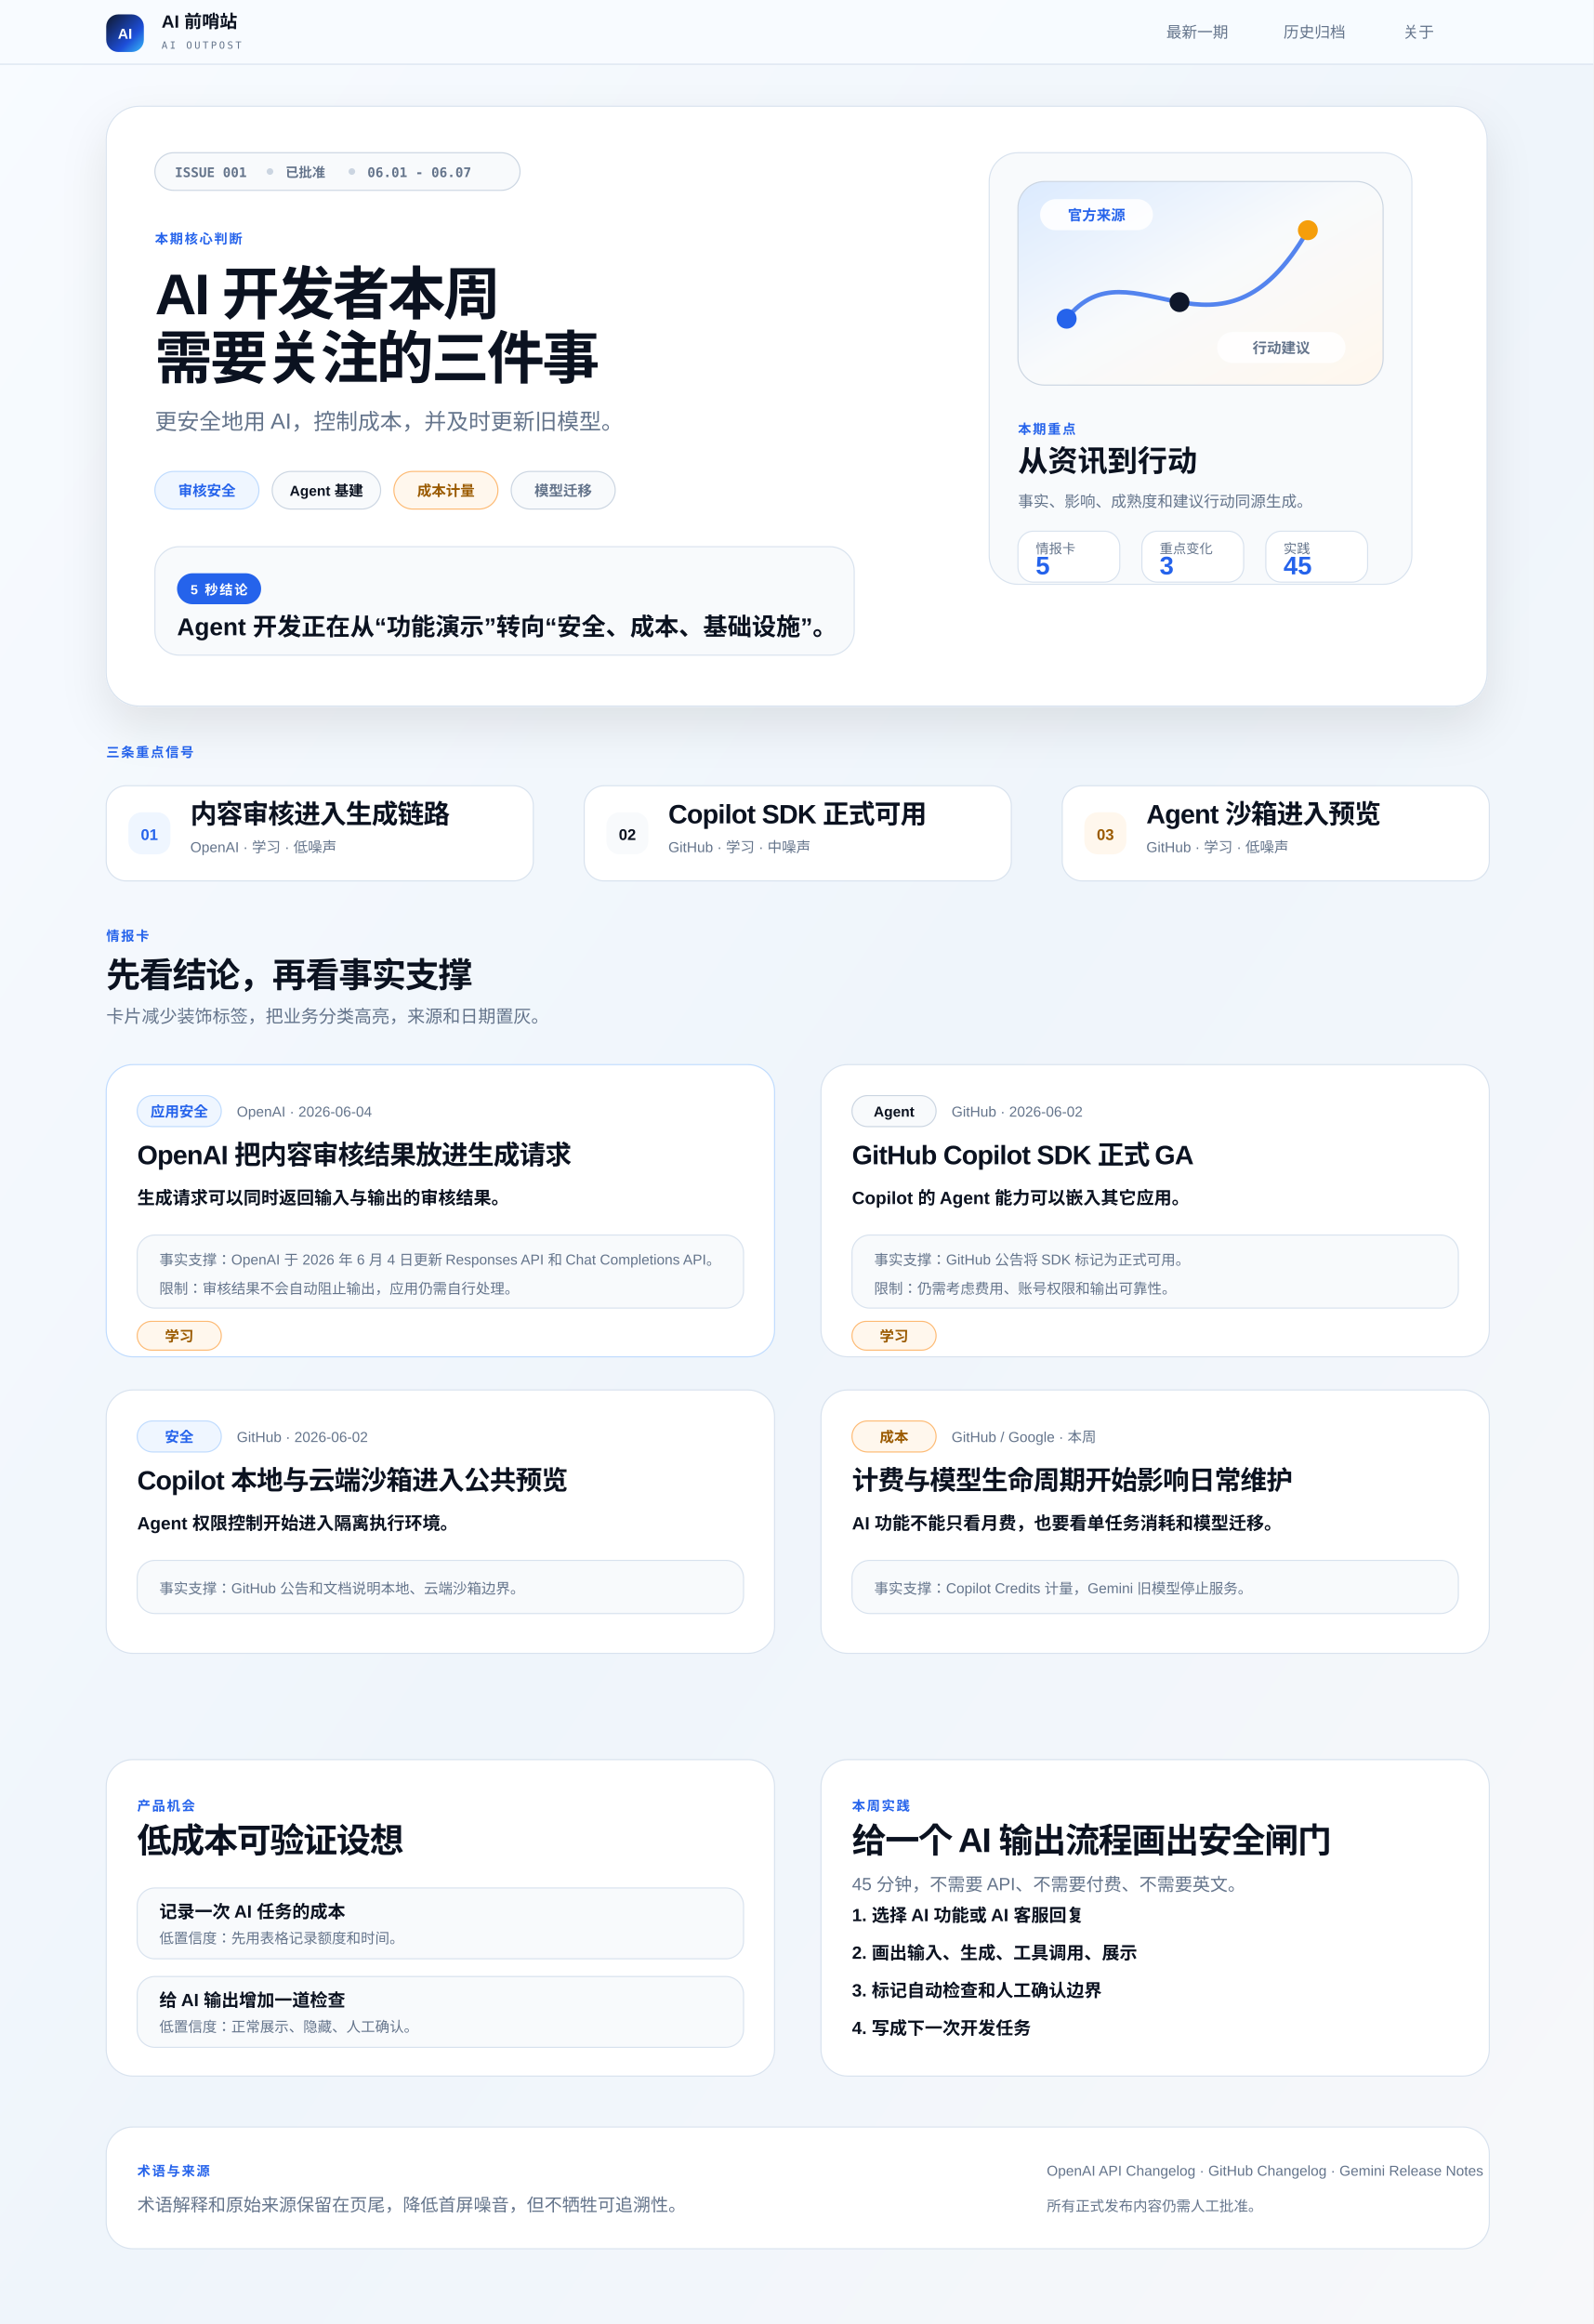
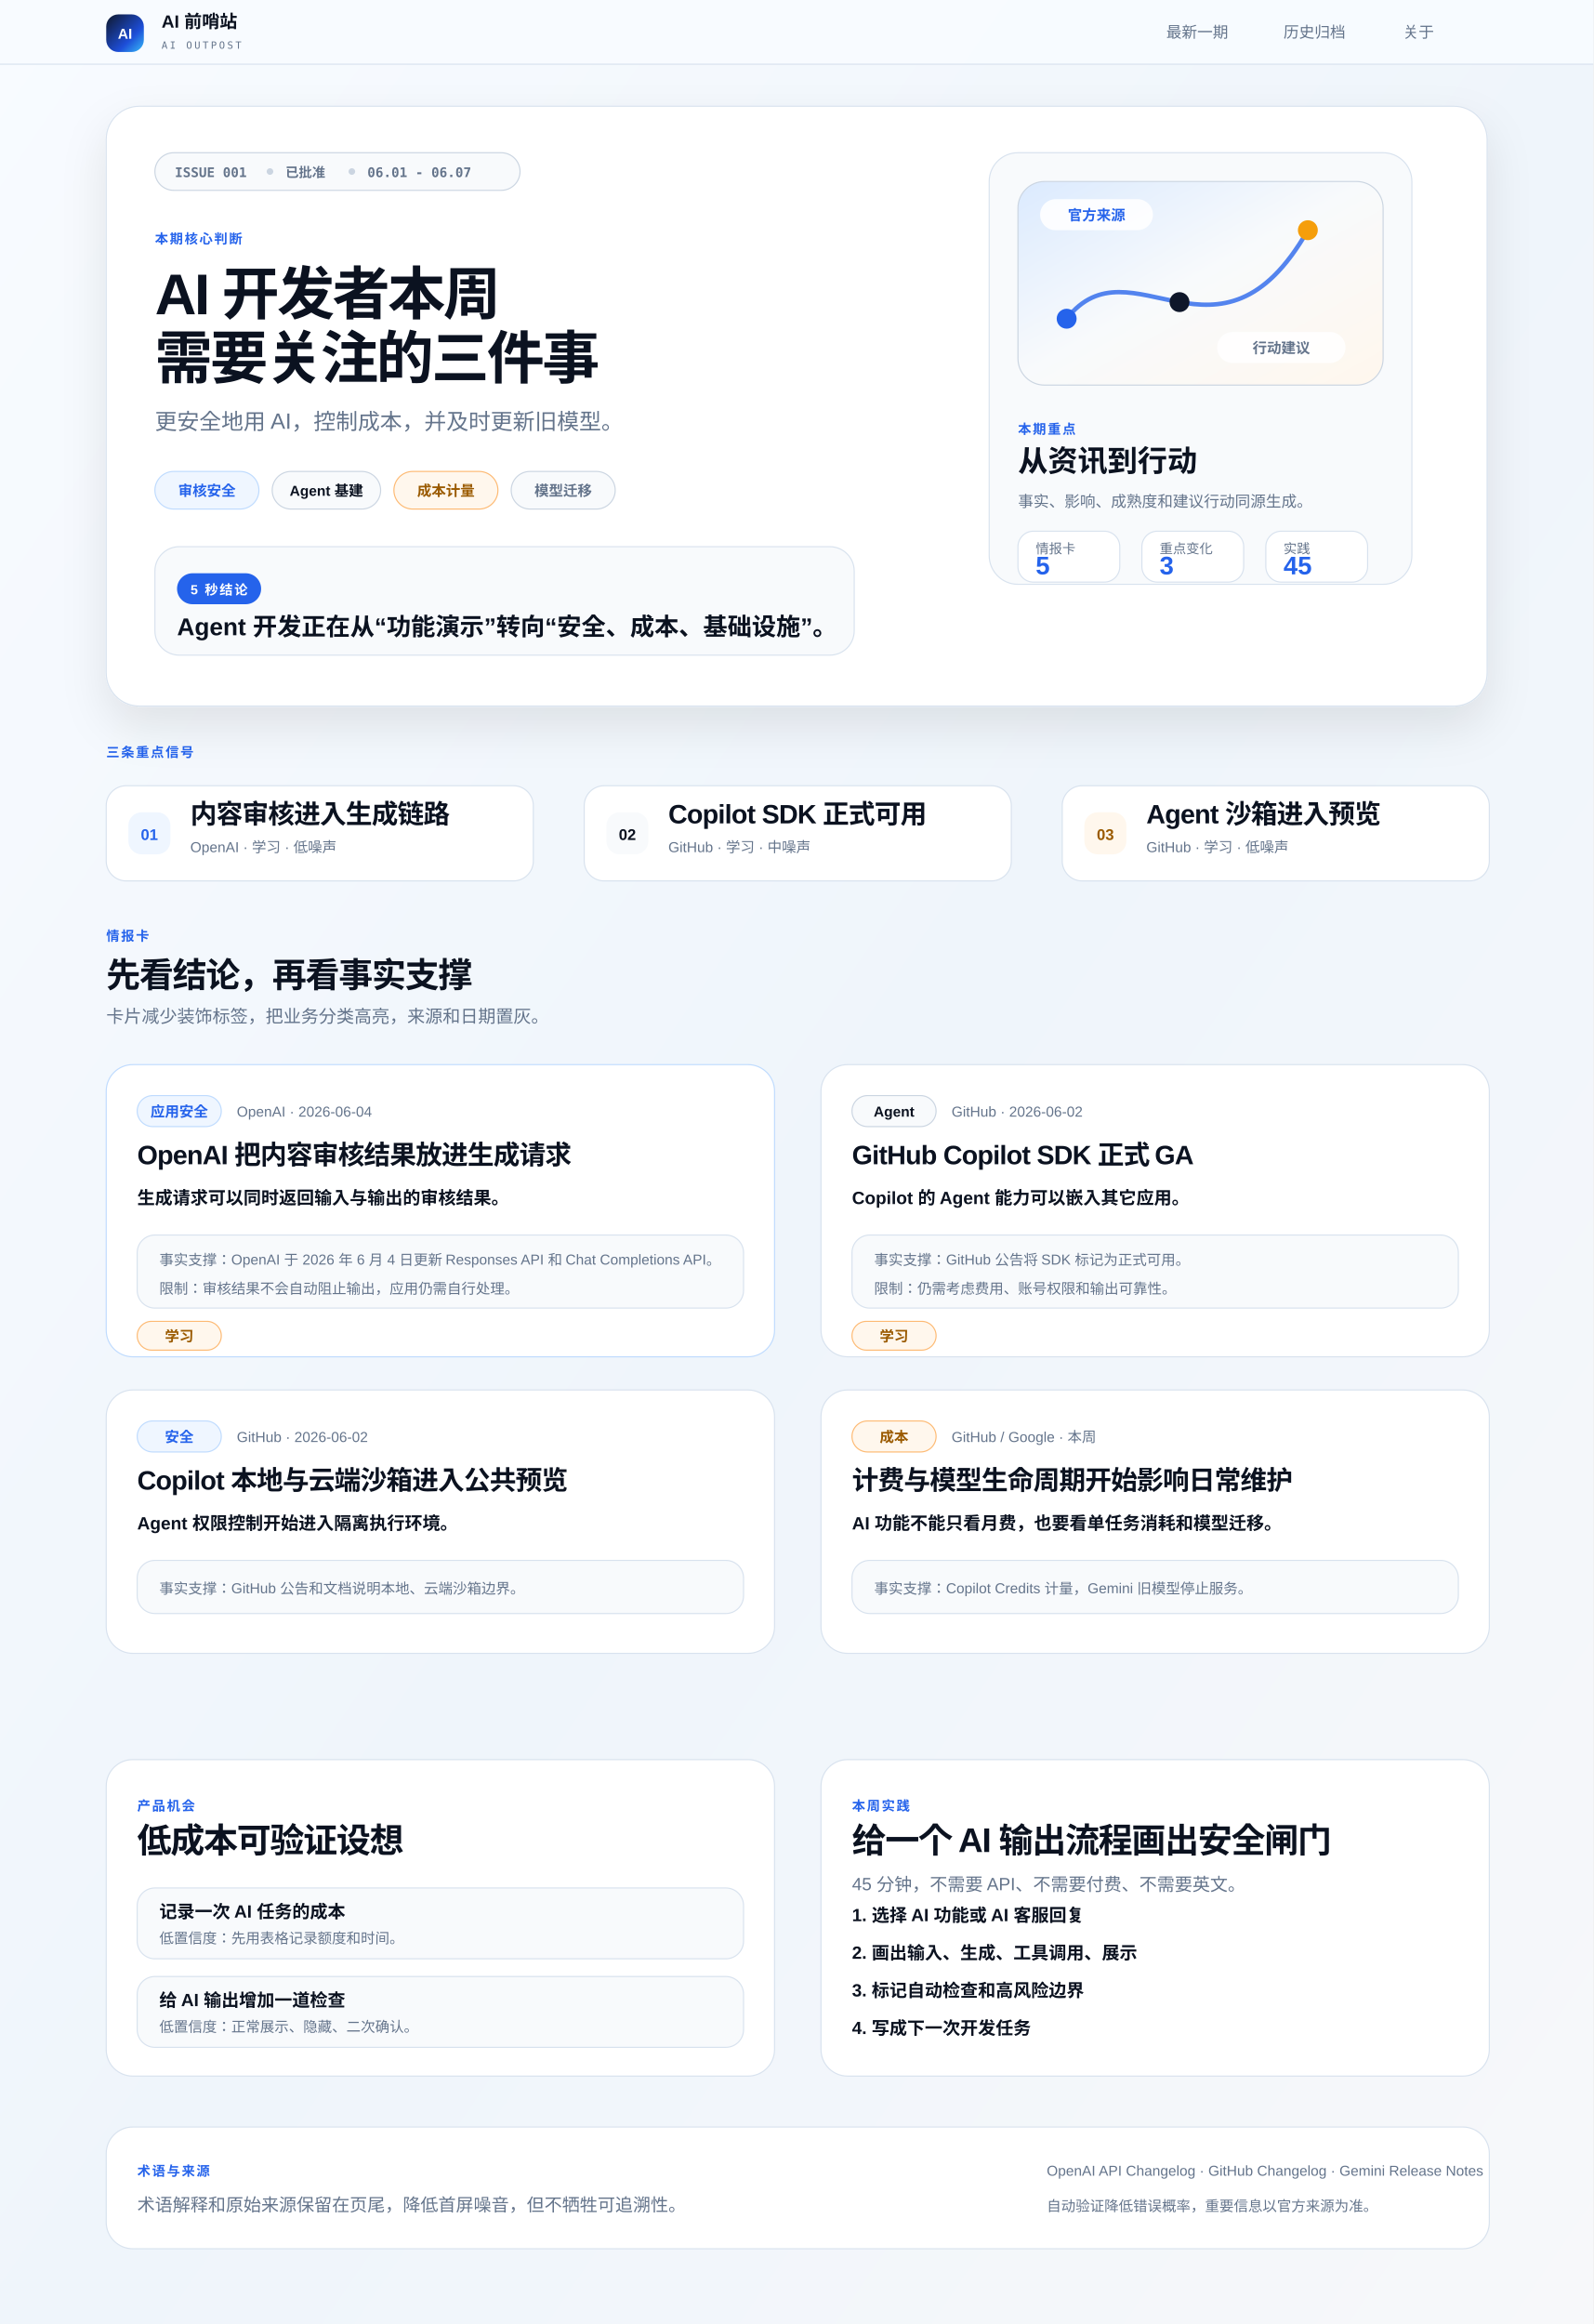
<svg xmlns="http://www.w3.org/2000/svg" width="1440" height="2100" viewBox="0 0 1440 2100" role="img" aria-labelledby="title desc">
  <defs>
    <linearGradient id="bg" x1="0" y1="0" x2="1" y2="1">
      <stop offset="0" stop-color="#F8FBFF" />
      <stop offset="0.52" stop-color="#EFF5FB" />
      <stop offset="1" stop-color="#F7F8FA" />
    </linearGradient>
    <linearGradient id="mark" x1="0" y1="0" x2="1" y2="1">
      <stop offset="0" stop-color="#0F172A" />
      <stop offset="0.65" stop-color="#1D4ED8" />
      <stop offset="1" stop-color="#38BDF8" />
    </linearGradient>
    <linearGradient id="visual" x1="0" y1="0" x2="1" y2="1">
      <stop offset="0" stop-color="#DBEAFE" />
      <stop offset="0.48" stop-color="#F8FAFC" />
      <stop offset="1" stop-color="#FFF7ED" />
    </linearGradient>
    <filter id="softShadow" x="-20%" y="-20%" width="140%" height="140%">
      <feDropShadow dx="0" dy="18" stdDeviation="20" flood-color="#0F172A" flood-opacity="0.09" />
    </filter>
    <style>
      .font { font-family: Arial, "Microsoft YaHei", "PingFang SC", sans-serif; }
      .mono { font-family: Consolas, "SFMono-Regular", monospace; }
      .ink { fill: #0B1220; }
      .muted { fill: #64748B; }
      .blue { fill: #2563EB; }
      .orange { fill: #9A5A00; }
      .label { font-size: 12px; font-weight: 850; letter-spacing: 1.4px; }
      .chip { font-size: 13px; font-weight: 800; }
      .headline { font-size: 52px; font-weight: 860; letter-spacing: -2px; }
      .subhead { font-size: 20px; }
      .sectionTitle { font-size: 31px; font-weight: 850; letter-spacing: -1px; }
      .cardTitle { font-size: 24px; font-weight: 850; letter-spacing: -0.6px; }
      .body { font-size: 16px; }
      .small { font-size: 13px; }
    </style>
  </defs>
  <rect width="1440" height="2100" fill="url(#bg)" />
  <g class="font">
    <rect x="0" y="0" width="1440" height="58" fill="#F8FBFF" opacity="0.96" />
    <line x1="0" y1="58" x2="1440" y2="58" stroke="#D8E2EE" />
    <rect x="96" y="13" width="34" height="34" rx="11" fill="url(#mark)" />
    <text x="113" y="35" text-anchor="middle" fill="#FFFFFF" font-size="13" font-weight="850">AI</text>
    <text x="146" y="25" class="ink" font-size="16" font-weight="850">AI 前哨站</text>
    <text x="146" y="44" class="muted mono" font-size="9" letter-spacing="2">AI OUTPOST</text>
    <text x="1054" y="34" class="muted" font-size="14">最新一期</text>
    <text x="1160" y="34" class="muted" font-size="14">历史归档</text>
    <text x="1268" y="34" class="muted" font-size="14">关于</text>
  </g>
  <g filter="url(#softShadow)">
    <rect x="96" y="96" width="1248" height="542" rx="30" fill="#FFFFFF" stroke="#D8E2EE" />
  </g>
  <g class="font" transform="translate(140 138)">
    <rect x="0" y="0" width="330" height="34" rx="17" fill="#F8FAFC" stroke="#CBD5E1" />
    <text x="18" y="22" class="mono muted" font-size="12" font-weight="800">ISSUE 001</text>
    <circle cx="104" cy="17" r="3" fill="#CBD5E1" />
    <text x="118" y="22" class="muted" font-size="12" font-weight="800">已批准</text>
    <circle cx="178" cy="17" r="3" fill="#CBD5E1" />
    <text x="192" y="22" class="mono muted" font-size="12" font-weight="800">06.01 - 06.07</text>
    <text x="0" y="82" class="blue label">本期核心判断</text>
    <text x="0" y="146" class="ink headline">AI 开发者本周</text>
    <text x="0" y="204" class="ink headline">需要关注的三件事</text>
    <text x="0" y="250" class="muted subhead">更安全地用 AI，控制成本，并及时更新旧模型。</text>
    <g transform="translate(0 288)">
      <rect x="0" y="0" width="94" height="34" rx="17" fill="#EFF6FF" stroke="#BFDBFE" />
      <text x="47" y="22" text-anchor="middle" class="blue chip">审核安全</text>
      <rect x="106" y="0" width="98" height="34" rx="17" fill="#F8FAFC" stroke="#CBD5E1" />
      <text x="155" y="22" text-anchor="middle" class="ink chip">Agent 基建</text>
      <rect x="216" y="0" width="94" height="34" rx="17" fill="#FFF7ED" stroke="#FDBA74" />
      <text x="263" y="22" text-anchor="middle" class="orange chip">成本计量</text>
      <rect x="322" y="0" width="94" height="34" rx="17" fill="#F8FAFC" stroke="#CBD5E1" />
      <text x="369" y="22" text-anchor="middle" class="muted chip">模型迁移</text>
    </g>
    <rect x="0" y="356" width="632" height="98" rx="22" fill="#F8FAFC" stroke="#D8E2EE" />
    <rect x="20" y="380" width="76" height="28" rx="14" fill="#2563EB" />
    <text x="58" y="399" text-anchor="middle" fill="#FFFFFF" class="label">5 秒结论</text>
    <text x="20" y="436" class="ink" font-size="22" font-weight="850">Agent 开发正在从“功能演示”转向“安全、成本、基础设施”。</text>
  </g>
  <g class="font" transform="translate(894 138)">
    <rect x="0" y="0" width="382" height="390" rx="26" fill="#F8FAFC" stroke="#D8E2EE" />
    <rect x="26" y="26" width="330" height="184" rx="24" fill="url(#visual)" stroke="#CBD5E1" />
    <path d="M70 150 C128 76, 208 210, 288 70" fill="none" stroke="#2563EB" stroke-width="4" stroke-linecap="round" opacity="0.78" />
    <circle cx="70" cy="150" r="9" fill="#2563EB" />
    <circle cx="172" cy="135" r="9" fill="#0F172A" />
    <circle cx="288" cy="70" r="9" fill="#F59E0B" />
    <rect x="46" y="42" width="102" height="28" rx="14" fill="#FFFFFF" opacity="0.88" />
    <text x="97" y="61" text-anchor="middle" class="blue" font-size="13" font-weight="850">官方来源</text>
    <rect x="206" y="162" width="116" height="28" rx="14" fill="#FFFFFF" opacity="0.88" />
    <text x="264" y="181" text-anchor="middle" class="muted" font-size="13" font-weight="850">行动建议</text>
    <text x="26" y="254" class="blue label">本期重点</text>
    <text x="26" y="288" class="ink" font-size="27" font-weight="850">从资讯到行动</text>
    <text x="26" y="320" class="muted" font-size="14">事实、影响、成熟度和建议行动同源生成。</text>
    <g transform="translate(26 342)">
      <rect x="0" y="0" width="92" height="46" rx="14" fill="#FFFFFF" stroke="#D8E2EE" />
      <text x="16" y="20" class="muted" font-size="12">情报卡</text>
      <text x="16" y="39" class="blue" font-size="23" font-weight="900">5</text>
      <rect x="112" y="0" width="92" height="46" rx="14" fill="#FFFFFF" stroke="#D8E2EE" />
      <text x="128" y="20" class="muted" font-size="12">重点变化</text>
      <text x="128" y="39" class="blue" font-size="23" font-weight="900">3</text>
      <rect x="224" y="0" width="92" height="46" rx="14" fill="#FFFFFF" stroke="#D8E2EE" />
      <text x="240" y="20" class="muted" font-size="12">实践</text>
      <text x="240" y="39" class="blue" font-size="23" font-weight="900">45</text>
    </g>
  </g>
  <g class="font" transform="translate(96 684)">
    <text x="0" y="0" class="blue label">三条重点信号</text>
    <g transform="translate(0 26)">
      <rect x="0" y="0" width="386" height="86" rx="18" fill="#FFFFFF" stroke="#D8E2EE" />
      <rect x="20" y="24" width="38" height="38" rx="12" fill="#EFF6FF" />
      <text x="39" y="49" text-anchor="middle" class="blue" font-size="14" font-weight="900">01</text>
      <text x="76" y="34" class="ink cardTitle">内容审核进入生成链路</text>
      <text x="76" y="60" class="muted small">OpenAI · 学习 · 低噪声</text>
    </g>
    <g transform="translate(432 26)">
      <rect x="0" y="0" width="386" height="86" rx="18" fill="#FFFFFF" stroke="#D8E2EE" />
      <rect x="20" y="24" width="38" height="38" rx="12" fill="#F8FAFC" />
      <text x="39" y="49" text-anchor="middle" class="ink" font-size="14" font-weight="900">02</text>
      <text x="76" y="34" class="ink cardTitle">Copilot SDK 正式可用</text>
      <text x="76" y="60" class="muted small">GitHub · 学习 · 中噪声</text>
    </g>
    <g transform="translate(864 26)">
      <rect x="0" y="0" width="386" height="86" rx="18" fill="#FFFFFF" stroke="#D8E2EE" />
      <rect x="20" y="24" width="38" height="38" rx="12" fill="#FFF7ED" />
      <text x="39" y="49" text-anchor="middle" class="orange" font-size="14" font-weight="900">03</text>
      <text x="76" y="34" class="ink cardTitle">Agent 沙箱进入预览</text>
      <text x="76" y="60" class="muted small">GitHub · 学习 · 低噪声</text>
    </g>
  </g>
  <g class="font" transform="translate(96 850)">
    <text x="0" y="0" class="blue label">情报卡</text>
    <text x="0" y="42" class="ink sectionTitle">先看结论，再看事实支撑</text>
    <text x="0" y="74" class="muted body">卡片减少装饰标签，把业务分类高亮，来源和日期置灰。</text>
    <g transform="translate(0 112)">
      <rect x="0" y="0" width="604" height="264" rx="24" fill="#FFFFFF" stroke="#BFDBFE" />
      <rect x="28" y="28" width="76" height="28" rx="14" fill="#EFF6FF" stroke="#BFDBFE" />
      <text x="66" y="47" text-anchor="middle" class="blue chip">应用安全</text>
      <text x="118" y="47" class="muted small">OpenAI · 2026-06-04</text>
      <text x="28" y="90" class="ink cardTitle">OpenAI 把内容审核结果放进生成请求</text>
      <text x="28" y="126" class="ink body" font-weight="850">生成请求可以同时返回输入与输出的审核结果。</text>
      <rect x="28" y="154" width="548" height="66" rx="16" fill="#F8FAFC" stroke="#D8E2EE" />
      <text x="48" y="181" class="muted small">事实支撑：OpenAI 于 2026 年 6 月 4 日更新 Responses API 和 Chat Completions API。</text>
      <text x="48" y="207" class="muted small">限制：审核结果不会自动阻止输出，应用仍需自行处理。</text>
      <rect x="28" y="232" width="76" height="26" rx="13" fill="#FFF7ED" stroke="#FDBA74" />
      <text x="66" y="250" text-anchor="middle" class="orange chip">学习</text>
    </g>
    <g transform="translate(646 112)">
      <rect x="0" y="0" width="604" height="264" rx="24" fill="#FFFFFF" stroke="#D8E2EE" />
      <rect x="28" y="28" width="76" height="28" rx="14" fill="#F8FAFC" stroke="#CBD5E1" />
      <text x="66" y="47" text-anchor="middle" class="ink chip">Agent</text>
      <text x="118" y="47" class="muted small">GitHub · 2026-06-02</text>
      <text x="28" y="90" class="ink cardTitle">GitHub Copilot SDK 正式 GA</text>
      <text x="28" y="126" class="ink body" font-weight="850">Copilot 的 Agent 能力可以嵌入其它应用。</text>
      <rect x="28" y="154" width="548" height="66" rx="16" fill="#F8FAFC" stroke="#D8E2EE" />
      <text x="48" y="181" class="muted small">事实支撑：GitHub 公告将 SDK 标记为正式可用。</text>
      <text x="48" y="207" class="muted small">限制：仍需考虑费用、账号权限和输出可靠性。</text>
      <rect x="28" y="232" width="76" height="26" rx="13" fill="#FFF7ED" stroke="#FDBA74" />
      <text x="66" y="250" text-anchor="middle" class="orange chip">学习</text>
    </g>
    <g transform="translate(0 406)">
      <rect x="0" y="0" width="604" height="238" rx="24" fill="#FFFFFF" stroke="#D8E2EE" />
      <rect x="28" y="28" width="76" height="28" rx="14" fill="#EFF6FF" stroke="#BFDBFE" />
      <text x="66" y="47" text-anchor="middle" class="blue chip">安全</text>
      <text x="118" y="47" class="muted small">GitHub · 2026-06-02</text>
      <text x="28" y="90" class="ink cardTitle">Copilot 本地与云端沙箱进入公共预览</text>
      <text x="28" y="126" class="ink body" font-weight="850">Agent 权限控制开始进入隔离执行环境。</text>
      <rect x="28" y="154" width="548" height="48" rx="16" fill="#F8FAFC" stroke="#D8E2EE" />
      <text x="48" y="184" class="muted small">事实支撑：GitHub 公告和文档说明本地、云端沙箱边界。</text>
    </g>
    <g transform="translate(646 406)">
      <rect x="0" y="0" width="604" height="238" rx="24" fill="#FFFFFF" stroke="#D8E2EE" />
      <rect x="28" y="28" width="76" height="28" rx="14" fill="#FFF7ED" stroke="#FDBA74" />
      <text x="66" y="47" text-anchor="middle" class="orange chip">成本</text>
      <text x="118" y="47" class="muted small">GitHub / Google · 本周</text>
      <text x="28" y="90" class="ink cardTitle">计费与模型生命周期开始影响日常维护</text>
      <text x="28" y="126" class="ink body" font-weight="850">AI 功能不能只看月费，也要看单任务消耗和模型迁移。</text>
      <rect x="28" y="154" width="548" height="48" rx="16" fill="#F8FAFC" stroke="#D8E2EE" />
      <text x="48" y="184" class="muted small">事实支撑：Copilot Credits 计量，Gemini 旧模型停止服务。</text>
    </g>
  </g>
  <g class="font" transform="translate(96 1590)">
    <g>
      <rect x="0" y="0" width="604" height="286" rx="24" fill="#FFFFFF" stroke="#D8E2EE" />
      <text x="28" y="46" class="blue label">产品机会</text>
      <text x="28" y="84" class="ink sectionTitle">低成本可验证设想</text>
      <rect x="28" y="116" width="548" height="64" rx="16" fill="#F8FAFC" stroke="#D8E2EE" />
      <text x="48" y="143" class="ink body" font-weight="850">记录一次 AI 任务的成本</text>
      <text x="48" y="166" class="muted small">低置信度：先用表格记录额度和时间。</text>
      <rect x="28" y="196" width="548" height="64" rx="16" fill="#F8FAFC" stroke="#D8E2EE" />
      <text x="48" y="223" class="ink body" font-weight="850">给 AI 输出增加一道检查</text>
-       <text x="48" y="246" class="muted small">低置信度：正常展示、隐藏、人工确认。</text>
+       <text x="48" y="246" class="muted small">低置信度：正常展示、隐藏、二次确认。</text>
    </g>
    <g transform="translate(646 0)">
      <rect x="0" y="0" width="604" height="286" rx="24" fill="#FFFFFF" stroke="#D8E2EE" />
      <text x="28" y="46" class="blue label">本周实践</text>
      <text x="28" y="84" class="ink sectionTitle">给一个 AI 输出流程画出安全闸门</text>
      <text x="28" y="118" class="muted body">45 分钟，不需要 API、不需要付费、不需要英文。</text>
      <g transform="translate(28 146)">
        <text x="0" y="0" class="ink body" font-weight="850">1. 选择 AI 功能或 AI 客服回复</text>
        <text x="0" y="34" class="ink body" font-weight="850">2. 画出输入、生成、工具调用、展示</text>
-         <text x="0" y="68" class="ink body" font-weight="850">3. 标记自动检查和人工确认边界</text>
+         <text x="0" y="68" class="ink body" font-weight="850">3. 标记自动检查和高风险边界</text>
        <text x="0" y="102" class="ink body" font-weight="850">4. 写成下一次开发任务</text>
      </g>
    </g>
  </g>
  <g class="font" transform="translate(96 1922)">
    <rect x="0" y="0" width="1250" height="110" rx="24" fill="#FFFFFF" stroke="#D8E2EE" />
    <text x="28" y="44" class="blue label">术语与来源</text>
    <text x="28" y="76" class="muted body">术语解释和原始来源保留在页尾，降低首屏噪音，但不牺牲可追溯性。</text>
    <text x="850" y="44" class="muted small">OpenAI API Changelog · GitHub Changelog · Gemini Release Notes</text>
-     <text x="850" y="76" class="muted small">所有正式发布内容仍需人工批准。</text>
+     <text x="850" y="76" class="muted small">自动验证降低错误概率，重要信息以官方来源为准。</text>
  </g>
</svg>
